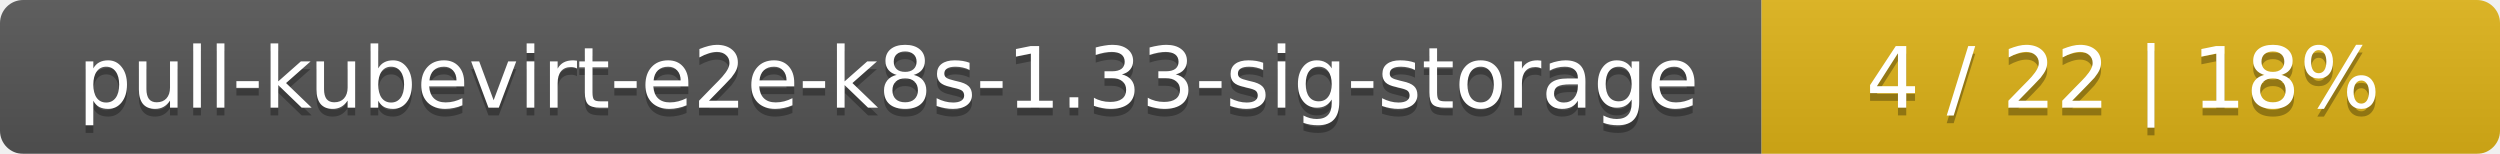
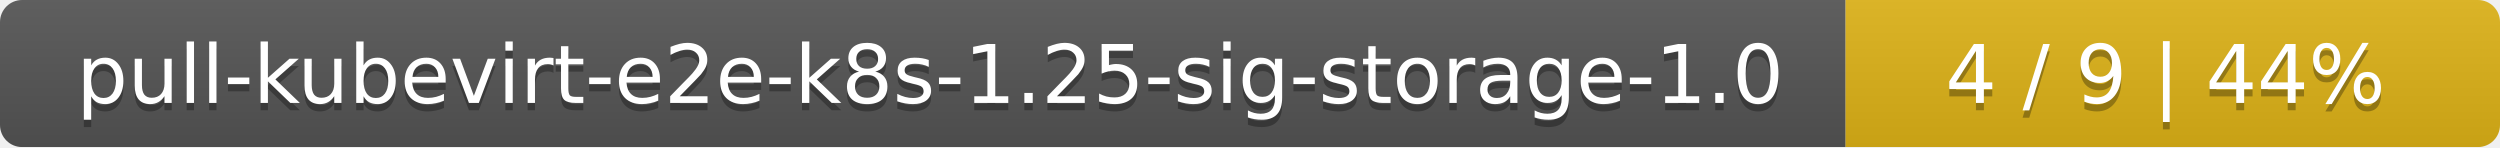
- <svg xmlns="http://www.w3.org/2000/svg" width="325" height="20">
+ <svg xmlns="http://www.w3.org/2000/svg" width="340" height="20">
  <linearGradient id="smooth" x2="0" y2="100%">
    <stop offset="0" stop-color="#bbb" stop-opacity=".1" />
    <stop offset="1" stop-opacity=".1" />
  </linearGradient>
  <mask id="round">
-     <rect width="325" height="20" rx="3" fill="#fff" />
+     <rect width="340" height="20" rx="3" fill="#fff" />
  </mask>
  <g mask="url(#round)">
-     <rect width="229" height="20" fill="#555" />
-     <rect x="229" width="96" height="20" fill="#dfb317" />
-     <rect width="325" height="20" fill="url(#smooth)" />
+     <rect width="251" height="20" fill="#555" />
+     <rect x="251" width="89" height="20" fill="#dfb317" />
+     <rect width="340" height="20" fill="url(#smooth)" />
  </g>
  <g fill="#fff" text-anchor="middle" font-family="DejaVu Sans,Verdana,Geneva,sans-serif" font-size="11">
-     <text x="115.5" y="15" fill="#010101" fill-opacity=".3">pull-kubevirt-e2e-k8s-1.33-sig-storage</text>
-     <text x="115.5" y="14">pull-kubevirt-e2e-k8s-1.33-sig-storage</text>
-     <text x="276" y="15" fill="#010101" fill-opacity=".3">4 / 22    |    18%</text>
-     <text x="276" y="14">4 / 22    |    18%</text>
+     <text x="126.5" y="15" fill="#010101" fill-opacity=".3">pull-kubevirt-e2e-k8s-1.25-sig-storage-1.0</text>
+     <text x="126.5" y="14">pull-kubevirt-e2e-k8s-1.25-sig-storage-1.0</text>
+     <text x="294.5" y="15" fill="#010101" fill-opacity=".3">4 / 9    |    44%</text>
+     <text x="294.5" y="14">4 / 9    |    44%</text>
  </g>
</svg>
